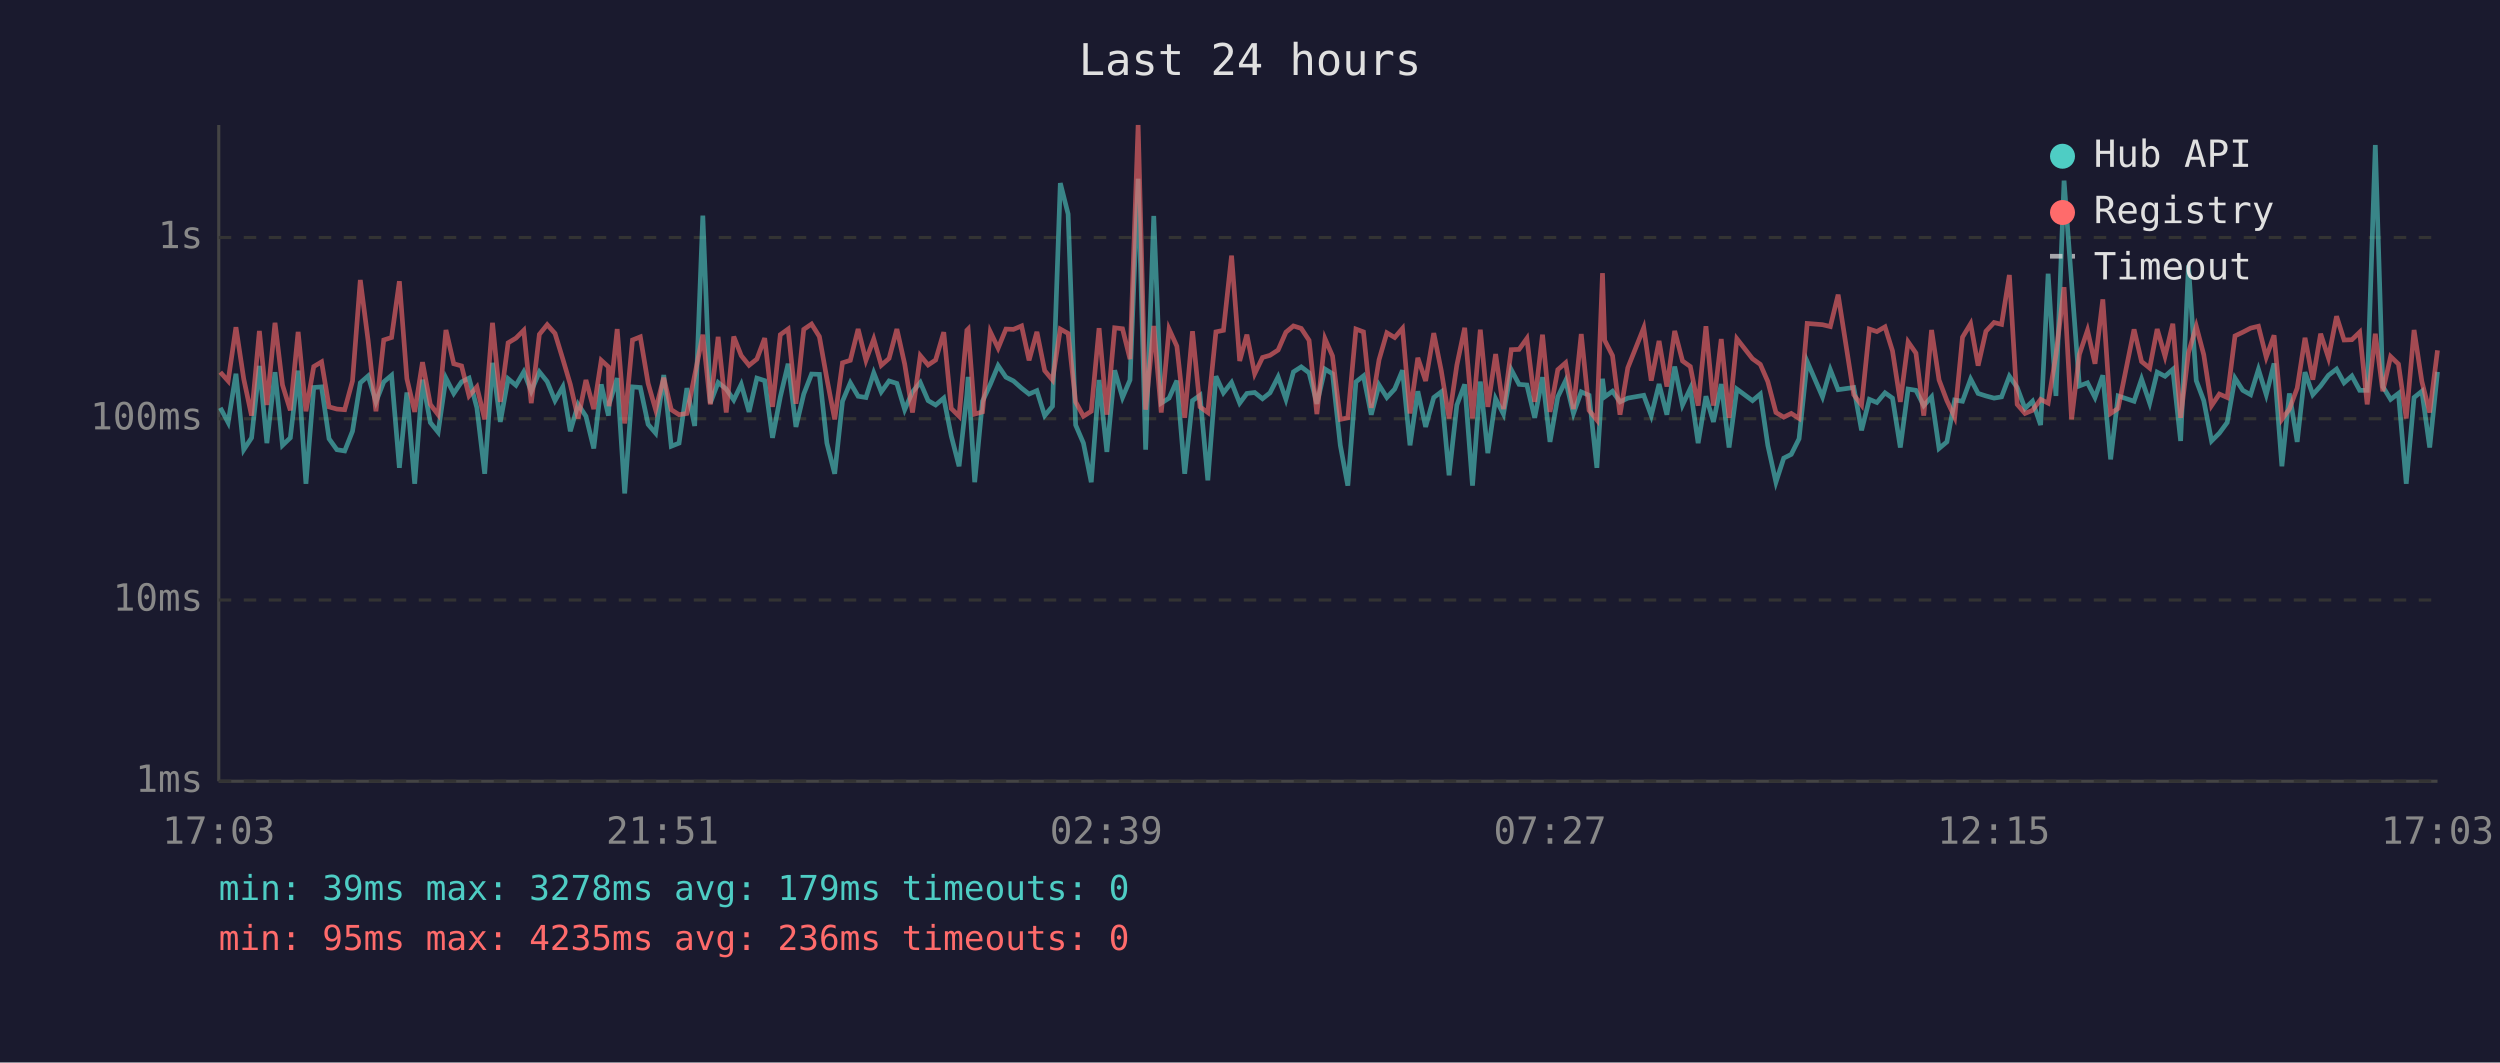
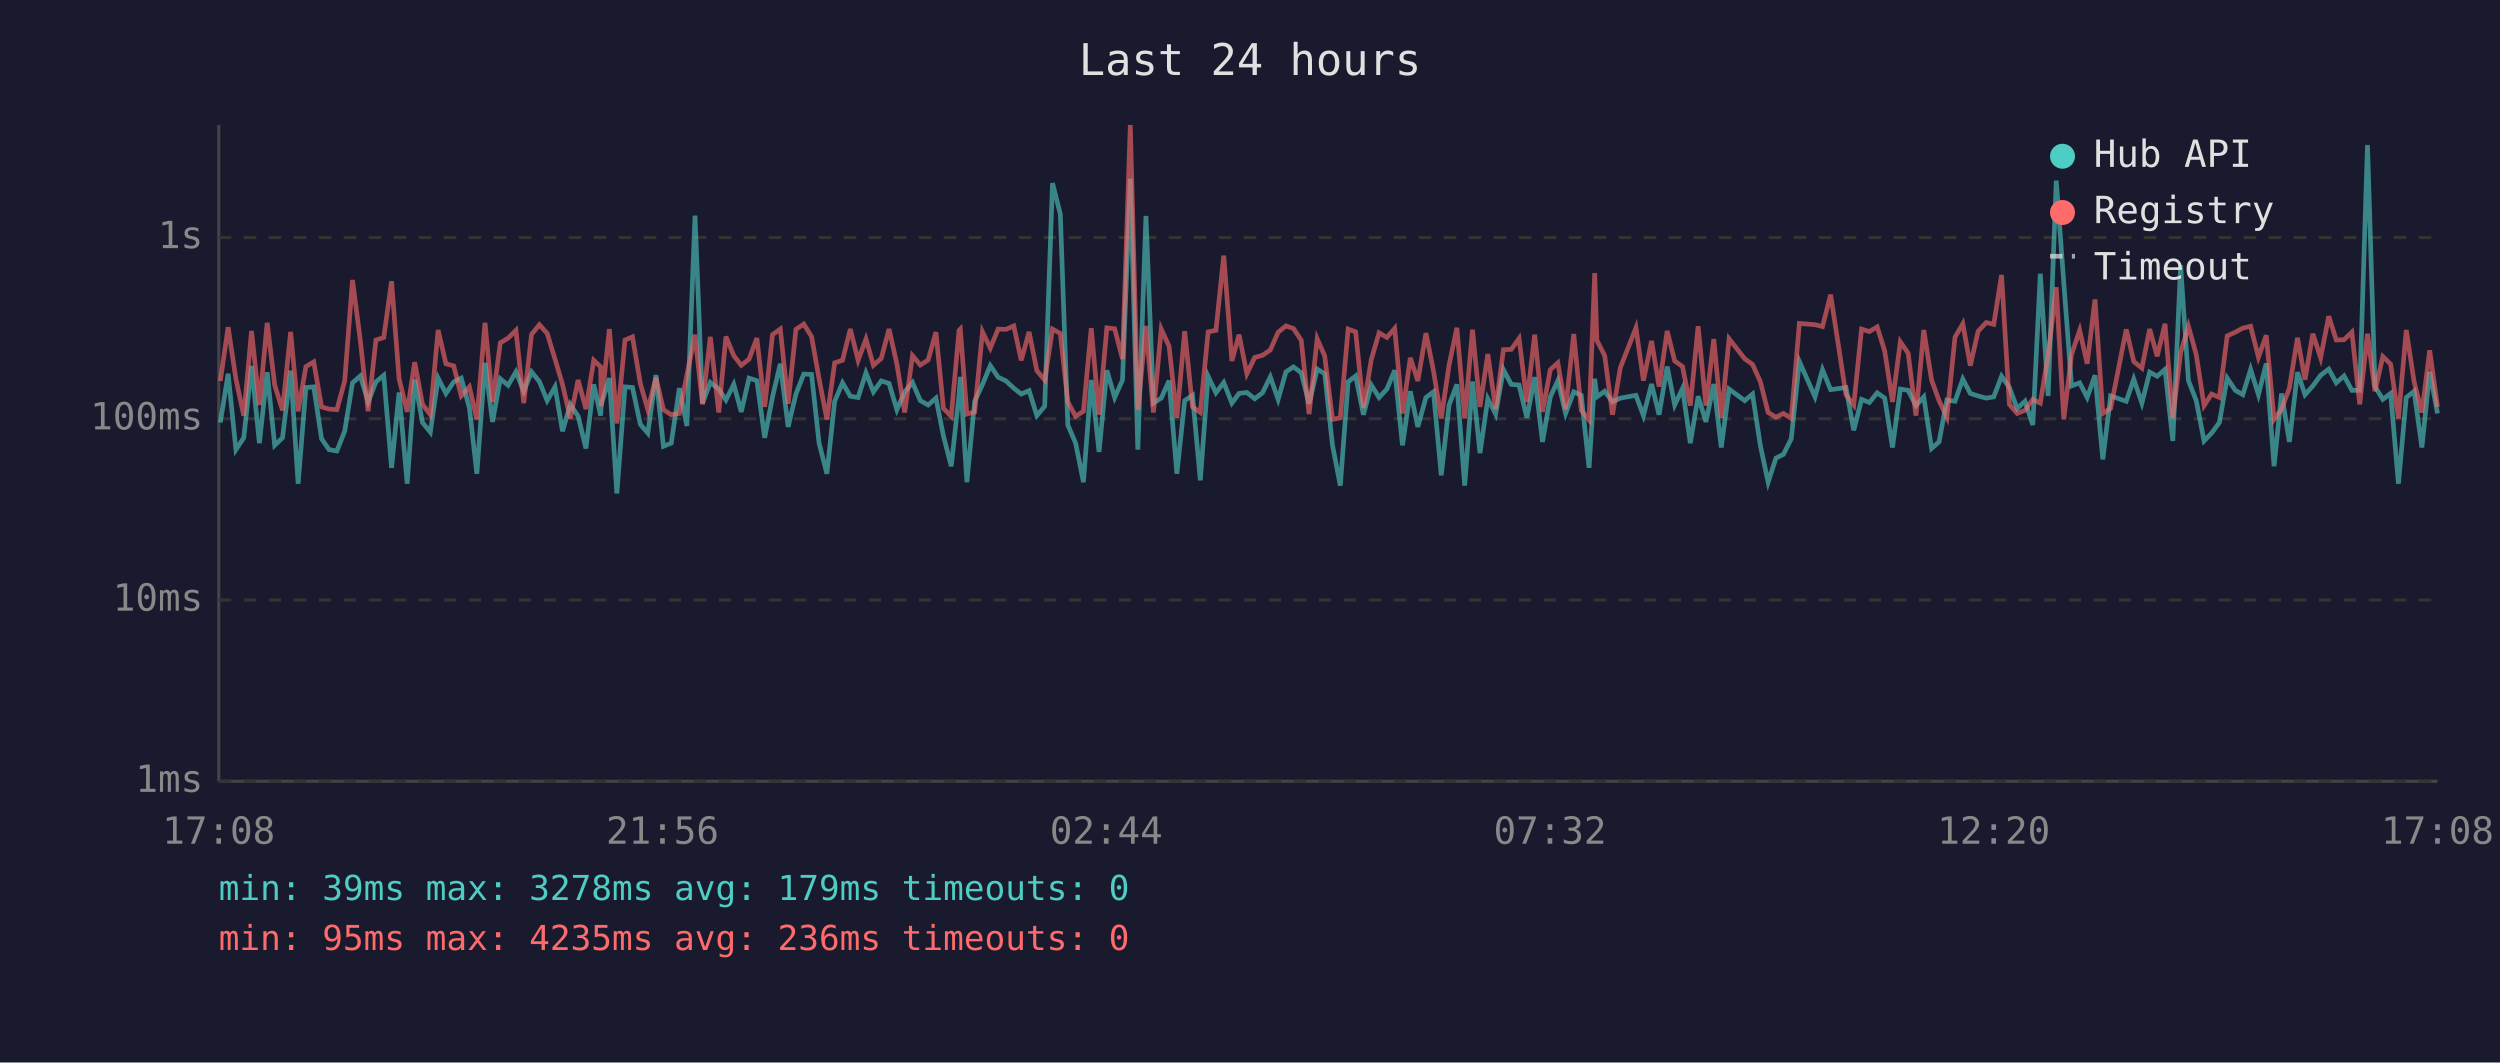
<svg xmlns="http://www.w3.org/2000/svg" viewBox="0 0 800 340" font-family="monospace" font-size="12">
  <rect width="800" height="340" fill="#1a1a2e" />
  <text x="400" y="24" fill="#e0e0e0" font-size="14" text-anchor="middle">Last 24 hours</text>
  <line x1="70" y1="40" x2="70" y2="250" stroke="#444" stroke-width="1" />
  <line x1="70" y1="250" x2="780" y2="250" stroke="#444" stroke-width="1" />
  <line x1="70" y1="250" x2="780" y2="250" stroke="#333" stroke-width="1" stroke-dasharray="4" />
  <text x="65" y="250" fill="#888" text-anchor="end" dominant-baseline="middle">1ms</text>
  <line x1="70" y1="192" x2="780" y2="192" stroke="#333" stroke-width="1" stroke-dasharray="4" />
  <text x="65" y="192" fill="#888" text-anchor="end" dominant-baseline="middle">10ms</text>
  <line x1="70" y1="134" x2="780" y2="134" stroke="#333" stroke-width="1" stroke-dasharray="4" />
  <text x="65" y="134" fill="#888" text-anchor="end" dominant-baseline="middle">100ms</text>
  <line x1="70" y1="76" x2="780" y2="76" stroke="#333" stroke-width="1" stroke-dasharray="4" />
  <text x="65" y="76" fill="#888" text-anchor="end" dominant-baseline="middle">1s</text>
-   <text x="70" y="270" fill="#888" text-anchor="middle">17:03</text>
-   <text x="212" y="270" fill="#888" text-anchor="middle">21:51</text>
-   <text x="354" y="270" fill="#888" text-anchor="middle">02:39</text>
-   <text x="496" y="270" fill="#888" text-anchor="middle">07:27</text>
-   <text x="638" y="270" fill="#888" text-anchor="middle">12:15</text>
-   <text x="780" y="270" fill="#888" text-anchor="middle">17:03</text>
-   <polyline points="70.5,130.5 73.0,135.2 75.5,119.6 78.0,143.9 80.5,140.1 83.0,117.1 85.4,141.8 88.0,119.1 90.4,142.5 92.9,140.1 95.4,118.6 97.9,154.8 100.4,124.0 102.9,123.8 105.3,140.4 107.8,143.9 110.3,144.3 112.8,138.0 115.3,122.5 117.8,120.3 120.3,128.6 122.8,122.2 125.3,120.1 127.8,149.7 130.2,125.6 132.7,154.8 135.2,121.5 137.7,135.2 140.2,138.3 142.7,121.0 145.2,125.9 147.7,122.2 150.1,121.0 152.6,130.5 155.1,151.6 157.6,116.1 160.1,135.0 162.6,121.2 165.1,123.3 167.6,119.0 170.0,125.2 172.6,119.0 175.1,122.1 177.6,128.2 180.1,123.8 182.5,138.0 185.0,129.4 187.5,133.2 190.0,143.5 192.4,123.0 194.7,133.0 194.9,129.4 197.5,121.0 199.9,157.9 202.4,123.8 204.9,124.0 207.4,135.8 209.8,138.6 212.4,120.0 214.8,142.8 217.3,141.8 219.8,124.2 222.3,136.3 224.9,69.0 227.3,129.0 229.8,122.4 232.4,124.5 234.8,128.0 237.2,123.0 239.7,131.8 242.2,121.0 244.7,121.8 247.2,140.1 249.7,127.0 252.2,116.4 254.7,136.6 257.2,126.1 259.7,119.7 262.2,119.8 264.6,141.8 267.1,151.6 269.6,128.4 272.1,122.5 274.6,126.8 277.1,127.2 279.6,119.3 282.0,125.4 284.5,121.9 287.0,122.7 289.5,131.1 292.0,125.4 294.5,122.4 297.0,128.2 299.4,129.6 302.0,127.4 304.4,139.5 306.9,149.2 309.4,126.3 309.8,120.6 311.9,154.3 314.4,128.4 316.9,123.0 319.4,117.0 321.9,120.7 324.3,121.9 326.9,124.2 329.3,126.1 331.8,125.0 334.3,133.0 336.8,130.0 339.3,58.6 341.8,68.5 344.2,136.0 346.7,141.8 349.2,154.3 351.7,121.6 354.2,144.6 356.7,118.5 359.2,127.2 361.6,121.6 364.2,57.2 366.6,143.9 369.2,69.1 371.6,129.0 374.1,127.4 376.6,121.8 379.1,151.6 381.6,128.2 384.0,126.5 386.5,153.7 389.1,120.4 391.5,125.7 394.1,122.4 396.7,129.0 399.0,125.9 401.5,125.6 404.0,127.6 406.4,125.7 409.0,120.6 411.5,127.8 413.9,119.0 416.4,117.4 418.9,119.3 421.4,129.2 424.0,118.1 426.4,119.6 428.9,142.5 431.3,155.4 433.9,122.2 436.3,120.3 438.8,132.7 441.3,123.2 443.8,127.2 446.3,124.5 448.8,118.5 451.2,142.5 453.7,125.2 456.2,136.6 458.8,127.2 461.2,125.4 463.7,152.1 466.2,129.6 468.7,123.0 471.2,155.4 473.7,122.1 476.1,145.0 478.6,127.6 481.1,132.5 483.6,118.3 486.1,123.0 488.6,123.2 491.1,133.7 493.6,120.7 496.0,141.4 498.5,127.0 501.0,121.8 503.5,132.3 506.0,125.4 508.5,126.5 511.0,149.7 512.8,121.2 513.5,127.0 516.0,125.2 518.4,128.6 520.9,127.4 526.0,126.5 528.4,133.0 530.9,122.9 533.4,132.7 535.9,117.3 538.4,129.6 540.9,124.3 543.4,141.8 545.9,126.8 548.3,135.0 550.8,122.9 553.3,143.2 555.8,124.5 560.8,128.2 563.3,126.1 565.7,142.5 568.3,154.3 570.8,146.6 573.2,145.4 575.7,140.4 578.3,115.7 583.2,127.0 585.7,118.3 588.2,124.7 593.2,124.0 595.7,137.7 598.2,127.8 600.6,128.8 603.2,125.7 605.6,127.4 608.1,143.2 610.6,124.5 613.1,124.9 615.6,129.8 618.1,127.0 620.5,143.5 623.0,141.4 625.5,128.0 628.0,128.4 630.6,121.3 633.0,125.9 635.5,126.7 638.1,127.4 640.5,127.0 643.0,120.4 645.5,124.0 648.0,130.7 650.4,128.4 653.0,136.0 655.4,87.6 657.9,126.7 660.5,57.8 662.9,90.3 665.4,123.5 668.0,122.5 670.4,127.2 672.9,120.1 675.4,147.0 677.8,126.7 682.9,128.4 685.3,121.3 687.9,129.0 690.3,119.1 692.8,120.4 695.3,118.2 697.8,141.1 700.3,84.9 702.8,121.8 705.2,128.2 707.7,141.1 710.2,138.6 712.7,135.2 715.2,121.0 717.7,124.9 720.2,126.3 722.7,118.2 725.2,126.3 727.7,116.3 730.2,149.2 732.6,125.9 735.1,141.4 737.6,119.1 740.1,126.3 742.6,123.5 745.1,120.1 747.7,118.1 750.1,122.5 752.6,120.3 755.1,124.9 757.5,124.9 760.1,46.4 762.5,123.7 765.0,127.8 767.5,125.9 770.0,154.8 772.5,127.2 775.0,125.2 777.5,143.2 780.0,119.0" fill="none" stroke="#4ecdc4" stroke-width="1.5" opacity="0.6" />
-   <polyline points="70.5,119.1 73.0,121.9 75.5,104.7 78.0,121.3 80.5,133.0 83.0,105.9 85.4,129.6 88.0,103.3 90.4,123.2 92.9,131.3 95.4,106.2 97.9,131.6 100.4,117.3 102.9,115.8 105.3,130.2 107.8,130.9 110.3,131.1 112.8,121.9 115.3,89.6 117.8,109.0 120.3,131.6 122.8,108.8 125.3,108.0 127.8,90.0 130.2,121.2 132.7,131.8 135.2,115.9 137.7,129.4 140.2,132.7 142.7,105.6 145.2,116.4 147.7,117.1 150.1,126.7 152.6,123.8 155.1,134.2 157.6,103.3 160.1,128.6 162.6,109.7 165.1,108.2 167.6,105.7 170.0,129.0 172.6,107.0 175.1,103.9 177.6,106.7 180.1,114.9 182.5,123.0 185.0,133.9 187.5,121.6 190.0,130.9 192.4,115.3 194.7,117.4 194.9,130.0 197.5,105.3 199.9,135.5 202.4,108.8 204.9,107.8 207.4,122.7 209.8,131.1 212.4,120.9 214.8,131.1 217.3,132.7 219.8,132.3 222.3,120.1 224.9,107.1 227.3,129.4 229.8,107.8 232.4,132.0 234.8,107.7 237.2,113.8 239.7,116.9 242.2,114.9 244.7,108.2 247.2,130.2 249.7,107.1 252.2,105.3 254.7,129.2 257.2,105.4 259.7,103.7 262.2,107.7 264.6,121.2 267.1,134.2 269.6,116.1 272.1,115.3 274.6,105.3 277.1,115.3 279.6,108.5 282.0,116.9 284.5,114.7 287.0,105.3 289.5,116.5 292.0,132.0 294.5,113.8 297.0,116.8 299.4,115.2 302.0,106.3 304.4,130.7 306.9,133.2 309.4,105.7 309.8,105.3 311.9,132.5 314.4,131.8 316.9,106.2 319.4,111.4 321.9,105.3 324.3,105.4 326.9,104.3 329.3,115.3 331.8,106.2 334.3,118.6 336.8,121.6 339.3,105.3 341.8,106.7 344.2,128.6 346.7,133.2 349.2,131.6 351.7,105.0 354.2,132.7 356.7,104.9 359.2,105.2 361.6,114.9 364.2,40.0 366.6,131.1 369.2,104.3 371.6,132.0 374.1,105.3 376.6,110.8 379.1,133.7 381.6,106.0 384.0,130.2 386.5,132.0 389.1,106.2 391.5,105.7 394.1,81.8 396.7,115.5 399.0,107.1 401.5,119.6 404.0,114.4 406.4,113.7 409.0,112.0 411.5,106.3 413.9,104.3 416.4,105.1 418.9,108.9 421.4,132.5 424.0,108.4 426.4,113.9 428.9,134.2 431.3,133.7 433.9,105.3 436.3,106.2 438.8,130.5 441.3,115.1 443.8,106.5 446.3,108.0 448.8,105.1 451.2,132.3 453.7,114.5 456.2,121.9 458.8,106.6 461.2,118.6 463.7,133.9 466.2,116.8 468.7,104.9 471.2,133.9 473.7,105.5 476.1,130.2 478.6,113.3 481.1,130.9 483.6,111.9 486.1,111.8 488.6,108.3 491.1,128.6 493.6,107.1 496.0,131.8 498.5,118.3 501.0,116.1 503.5,130.9 506.0,106.9 508.5,131.3 511.0,134.4 512.8,87.4 513.5,108.9 516.0,113.8 518.4,132.7 520.9,117.7 526.0,104.9 528.4,121.8 530.9,109.1 533.4,123.7 535.9,105.9 538.4,115.5 540.9,117.3 543.4,129.8 545.9,104.4 548.3,129.8 550.8,108.5 553.3,133.7 555.8,108.4 560.8,114.8 563.3,116.6 565.7,122.1 568.3,132.0 570.8,133.5 573.2,132.3 575.7,133.9 578.3,103.5 583.2,103.9 585.7,104.5 588.2,94.3 593.2,126.3 595.7,129.6 598.2,105.3 600.6,106.1 603.2,104.6 605.6,112.3 608.1,128.6 610.6,109.4 613.1,113.0 615.6,133.0 618.1,105.6 620.5,121.6 623.0,128.2 625.5,133.5 628.0,107.9 630.6,103.6 633.0,117.0 635.5,106.0 638.1,103.2 640.5,103.8 643.0,88.0 645.5,129.4 648.0,132.3 650.4,131.3 653.0,127.8 655.4,129.0 657.9,113.6 660.5,91.9 662.9,134.2 665.4,113.4 668.0,105.7 670.4,116.4 672.9,95.8 675.4,132.3 677.8,130.7 682.9,105.4 685.3,115.7 687.9,117.8 690.3,105.3 692.8,114.0 695.3,103.6 697.8,133.7 700.3,112.9 702.8,104.4 705.2,113.5 707.7,129.8 710.2,126.1 712.7,127.2 715.2,107.5 717.7,106.3 720.2,105.0 722.7,104.4 725.2,114.3 727.7,107.3 730.2,134.2 732.6,130.9 735.1,124.2 737.6,108.1 740.1,121.5 742.6,106.8 745.1,114.5 747.7,101.2 750.1,108.8 752.6,108.7 755.1,106.3 757.5,129.4 760.1,106.8 762.5,125.2 765.0,114.1 767.5,116.5 770.0,133.9 772.5,105.6 775.0,122.1 777.5,132.0 780.0,112.1" fill="none" stroke="#ff6b6b" stroke-width="1.5" opacity="0.6" />
+   <text x="70" y="270" fill="#888" text-anchor="middle">17:08</text>
+   <text x="212" y="270" fill="#888" text-anchor="middle">21:56</text>
+   <text x="354" y="270" fill="#888" text-anchor="middle">02:44</text>
+   <text x="496" y="270" fill="#888" text-anchor="middle">07:32</text>
+   <text x="638" y="270" fill="#888" text-anchor="middle">12:20</text>
+   <text x="780" y="270" fill="#888" text-anchor="middle">17:08</text>
+   <polyline points="70.5,135.2 73.0,119.6 75.5,143.9 78.0,140.1 80.5,117.1 83.0,141.8 85.5,119.1 87.9,142.5 90.4,140.1 93.0,118.6 95.4,154.8 97.9,124.0 100.4,123.8 102.9,140.4 105.3,143.9 107.8,144.3 110.3,138.0 112.8,122.5 115.3,120.3 117.8,128.6 120.3,122.2 122.8,120.1 125.3,149.7 127.7,125.6 130.3,154.8 132.7,121.5 135.2,135.2 137.7,138.3 140.2,121.0 142.7,125.9 145.2,122.2 147.6,121.0 150.2,130.5 152.6,151.6 155.2,116.1 157.6,135.0 160.1,121.2 162.6,123.3 165.1,119.0 167.6,125.2 170.1,119.0 172.6,122.1 175.1,128.2 177.6,123.8 180.0,138.0 182.5,129.4 185.0,133.2 187.5,143.5 190.0,123.0 192.2,133.0 192.4,129.4 195.0,121.0 197.4,157.9 200.0,123.8 202.4,124.0 204.9,135.8 207.3,138.6 209.9,120.0 212.3,142.8 214.8,141.8 217.4,124.2 219.8,136.3 222.4,69.0 224.8,129.0 227.3,122.4 230.0,124.5 232.3,128.0 234.8,123.0 237.2,131.8 239.7,121.0 242.2,121.8 244.7,140.1 247.2,127.0 249.7,116.4 252.2,136.6 254.7,126.1 257.2,119.7 259.7,119.8 262.1,141.8 264.6,151.6 267.1,128.4 269.6,122.5 272.1,126.8 274.6,127.2 277.1,119.3 279.5,125.4 282.0,121.9 284.5,122.7 287.0,131.1 289.5,125.4 292.0,122.4 294.5,128.2 297.0,129.6 299.5,127.4 301.9,139.5 304.4,149.2 306.9,126.3 307.3,120.6 309.4,154.3 311.9,128.4 314.4,123.0 316.9,117.0 319.4,120.7 321.9,121.9 324.4,124.2 326.8,126.1 329.3,125.0 331.8,133.0 334.3,130.0 336.8,58.6 339.3,68.5 341.7,136.0 344.2,141.8 346.7,154.3 349.2,121.6 351.7,144.6 354.2,118.5 356.7,127.2 359.2,121.6 361.7,57.2 364.1,143.9 366.7,69.1 369.1,129.0 371.6,127.4 374.1,121.8 376.6,151.6 379.1,128.2 381.6,126.5 384.1,153.7 386.6,120.4 389.1,125.7 391.6,122.4 394.2,129.0 396.5,125.9 399.0,125.6 401.5,127.6 404.0,125.7 406.5,120.6 409.0,127.8 411.5,119.0 413.9,117.4 416.4,119.3 418.9,129.2 421.5,118.1 423.9,119.6 426.4,142.5 428.9,155.4 431.4,122.2 433.8,120.3 436.3,132.7 438.8,123.2 441.3,127.2 443.8,124.5 446.3,118.5 448.8,142.5 451.3,125.2 453.7,136.6 456.3,127.2 458.7,125.4 461.2,152.1 463.7,129.6 466.2,123.0 468.7,155.4 471.2,122.1 473.6,145.0 476.1,127.6 478.6,132.5 481.1,118.3 483.6,123.0 486.1,123.2 488.6,133.7 491.1,120.7 493.6,141.4 496.1,127.0 498.5,121.8 501.0,132.3 503.6,125.4 506.0,126.5 508.5,149.7 510.3,121.2 511.0,127.0 513.5,125.2 516.0,128.6 518.5,127.4 523.5,126.5 525.9,133.0 528.5,122.9 530.9,132.7 533.5,117.3 535.9,129.6 538.4,124.3 540.9,141.8 543.4,126.8 545.9,135.0 548.4,122.9 550.8,143.2 553.3,124.5 558.3,128.2 560.8,126.1 563.3,142.5 565.8,154.3 568.3,146.6 570.7,145.4 573.2,140.4 575.8,115.7 580.8,127.0 583.2,118.3 585.8,124.7 590.7,124.0 593.2,137.7 595.7,127.8 598.2,128.8 600.7,125.7 603.1,127.4 605.6,143.2 608.1,124.5 610.6,124.9 613.1,129.8 615.6,127.0 618.1,143.5 620.5,141.4 623.0,128.0 625.6,128.4 628.1,121.3 630.5,125.9 633.0,126.7 635.6,127.4 638.0,127.0 640.5,120.4 643.0,124.0 645.5,130.7 648.0,128.4 650.5,136.0 652.9,87.6 655.4,126.7 658.0,57.8 660.4,90.3 662.9,123.5 665.5,122.5 667.9,127.2 670.4,120.1 672.9,147.0 675.4,126.7 680.4,128.4 682.8,121.3 685.4,129.0 687.9,119.1 690.3,120.4 692.8,118.2 695.3,141.1 697.8,84.9 700.3,121.8 702.8,128.2 705.3,141.1 707.7,138.6 710.2,135.2 712.7,121.0 715.3,124.9 717.7,126.3 720.2,118.2 722.7,126.3 725.2,116.3 727.7,149.2 730.1,125.9 732.6,141.4 735.2,119.1 737.6,126.3 740.1,123.5 742.6,120.1 745.2,118.1 747.6,122.5 750.1,120.3 752.6,124.9 755.1,124.9 757.6,46.4 760.0,123.7 762.5,127.8 765.0,125.9 767.5,154.8 770.0,127.2 772.5,125.2 775.0,143.2 777.5,119.0 780.0,132.3" fill="none" stroke="#4ecdc4" stroke-width="1.5" opacity="0.6" />
+   <polyline points="70.5,121.9 73.0,104.7 75.5,121.3 78.0,133.0 80.5,105.9 83.0,129.6 85.5,103.3 87.9,123.2 90.4,131.3 93.0,106.2 95.4,131.6 97.9,117.3 100.4,115.8 102.9,130.2 105.3,130.9 107.8,131.1 110.3,121.9 112.8,89.6 115.3,109.0 117.8,131.6 120.3,108.8 122.8,108.0 125.3,90.0 127.7,121.2 130.3,131.8 132.7,115.9 135.2,129.4 137.7,132.7 140.2,105.6 142.7,116.4 145.2,117.1 147.6,126.7 150.2,123.8 152.6,134.2 155.2,103.3 157.6,128.6 160.1,109.7 162.6,108.2 165.1,105.7 167.6,129.0 170.1,107.0 172.6,103.9 175.1,106.7 177.6,114.9 180.0,123.0 182.5,133.9 185.0,121.6 187.5,130.9 190.0,115.3 192.2,117.4 192.4,130.0 195.0,105.3 197.4,135.5 200.0,108.8 202.4,107.8 204.9,122.7 207.3,131.1 209.9,120.9 212.3,131.1 214.8,132.7 217.4,132.3 219.8,120.1 222.4,107.1 224.8,129.4 227.3,107.8 230.0,132.0 232.3,107.7 234.8,113.8 237.2,116.9 239.7,114.9 242.2,108.2 244.7,130.2 247.2,107.1 249.7,105.3 252.2,129.2 254.7,105.4 257.2,103.7 259.7,107.7 262.1,121.2 264.6,134.2 267.1,116.1 269.6,115.3 272.1,105.3 274.6,115.3 277.1,108.5 279.5,116.9 282.0,114.7 284.5,105.3 287.0,116.5 289.5,132.0 292.0,113.8 294.5,116.8 297.0,115.2 299.5,106.3 301.9,130.7 304.4,133.2 306.9,105.7 307.3,105.3 309.4,132.5 311.9,131.8 314.4,106.2 316.9,111.4 319.4,105.3 321.9,105.4 324.4,104.3 326.8,115.3 329.3,106.2 331.8,118.6 334.3,121.6 336.8,105.3 339.3,106.7 341.7,128.6 344.2,133.2 346.7,131.6 349.2,105.0 351.7,132.7 354.2,104.9 356.7,105.2 359.2,114.9 361.7,40.0 364.1,131.1 366.7,104.3 369.1,132.0 371.6,105.3 374.1,110.8 376.6,133.7 379.1,106.0 381.6,130.2 384.1,132.0 386.6,106.2 389.1,105.7 391.6,81.8 394.2,115.5 396.5,107.1 399.0,119.6 401.5,114.4 404.0,113.7 406.5,112.0 409.0,106.3 411.5,104.3 413.9,105.1 416.4,108.9 418.9,132.5 421.5,108.4 423.9,113.9 426.4,134.2 428.9,133.7 431.4,105.3 433.8,106.2 436.3,130.5 438.8,115.1 441.3,106.5 443.8,108.0 446.3,105.1 448.8,132.3 451.3,114.5 453.7,121.9 456.3,106.6 458.7,118.6 461.2,133.9 463.7,116.8 466.2,104.9 468.7,133.9 471.2,105.5 473.6,130.2 476.1,113.3 478.6,130.9 481.1,111.9 483.6,111.8 486.1,108.3 488.6,128.6 491.1,107.1 493.6,131.8 496.1,118.3 498.5,116.1 501.0,130.9 503.6,106.9 506.0,131.3 508.5,134.4 510.3,87.4 511.0,108.9 513.5,113.8 516.0,132.7 518.5,117.7 523.5,104.9 525.9,121.8 528.5,109.1 530.9,123.7 533.5,105.9 535.9,115.5 538.4,117.3 540.9,129.8 543.4,104.4 545.9,129.8 548.4,108.5 550.8,133.7 553.3,108.4 558.3,114.8 560.8,116.6 563.3,122.1 565.8,132.0 568.3,133.5 570.7,132.3 573.2,133.9 575.8,103.5 580.8,103.9 583.2,104.5 585.8,94.3 590.7,126.3 593.2,129.6 595.7,105.3 598.2,106.1 600.7,104.6 603.1,112.3 605.6,128.6 608.1,109.4 610.6,113.0 613.1,133.0 615.6,105.6 618.1,121.6 620.5,128.2 623.0,133.5 625.6,107.9 628.1,103.6 630.5,117.0 633.0,106.0 635.6,103.2 638.0,103.8 640.5,88.0 643.0,129.4 645.5,132.3 648.0,131.3 650.5,127.8 652.9,129.0 655.4,113.6 658.0,91.9 660.4,134.2 662.9,113.4 665.5,105.7 667.9,116.4 670.4,95.8 672.9,132.3 675.4,130.7 680.4,105.4 682.8,115.7 685.4,117.8 687.9,105.3 690.3,114.0 692.8,103.6 695.3,133.7 697.8,112.9 700.3,104.4 702.8,113.5 705.3,129.8 707.7,126.1 710.2,127.2 712.7,107.5 715.3,106.3 717.7,105.0 720.2,104.4 722.7,114.3 725.2,107.3 727.7,134.2 730.1,130.9 732.6,124.2 735.2,108.1 737.6,121.5 740.1,106.8 742.6,114.5 745.2,101.2 747.6,108.8 750.1,108.7 752.6,106.3 755.1,129.4 757.6,106.8 760.0,125.2 762.5,114.1 765.0,116.5 767.5,133.9 770.0,105.6 772.5,122.1 775.0,132.0 777.5,112.1 780.0,130.2" fill="none" stroke="#ff6b6b" stroke-width="1.5" opacity="0.6" />
  <circle cx="660" cy="50" r="4" fill="#4ecdc4" />
  <text x="670" y="50" fill="#e0e0e0" dominant-baseline="middle">Hub API</text>
  <circle cx="660" cy="68" r="4" fill="#ff6b6b" />
  <text x="670" y="68" fill="#e0e0e0" dominant-baseline="middle">Registry</text>
  <line x1="656" y1="82" x2="664" y2="82" stroke="#e0e0e0" stroke-width="1.5" stroke-dasharray="4,3" opacity="0.7" />
  <text x="670" y="86" fill="#e0e0e0" dominant-baseline="middle">Timeout</text>
  <text x="70" y="288" fill="#4ecdc4" font-size="11">min: 39ms  max: 3278ms  avg: 179ms  timeouts: 0</text>
  <text x="70" y="304" fill="#ff6b6b" font-size="11">min: 95ms  max: 4235ms  avg: 236ms  timeouts: 0</text>
</svg>
